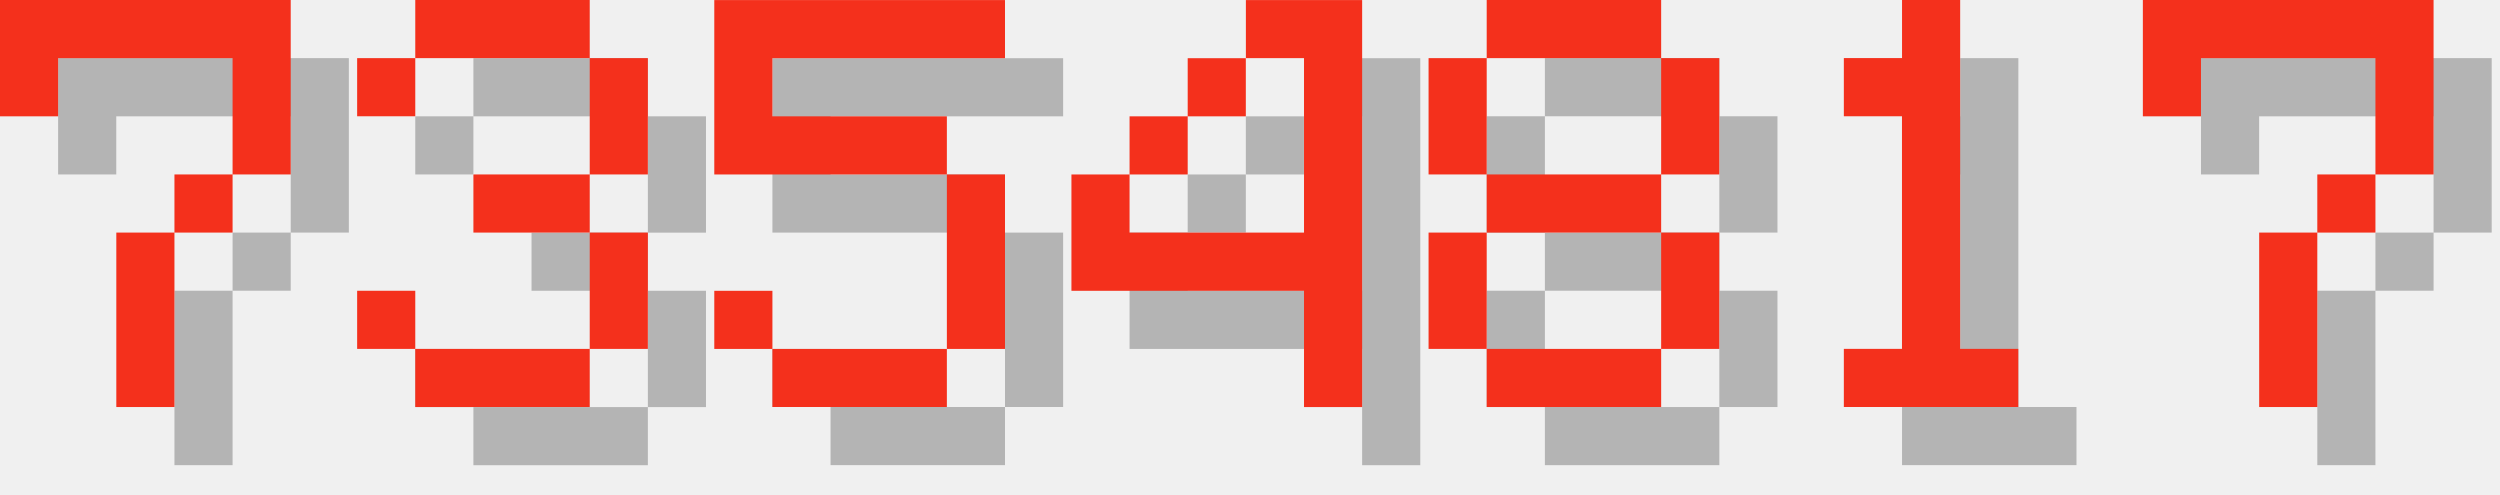
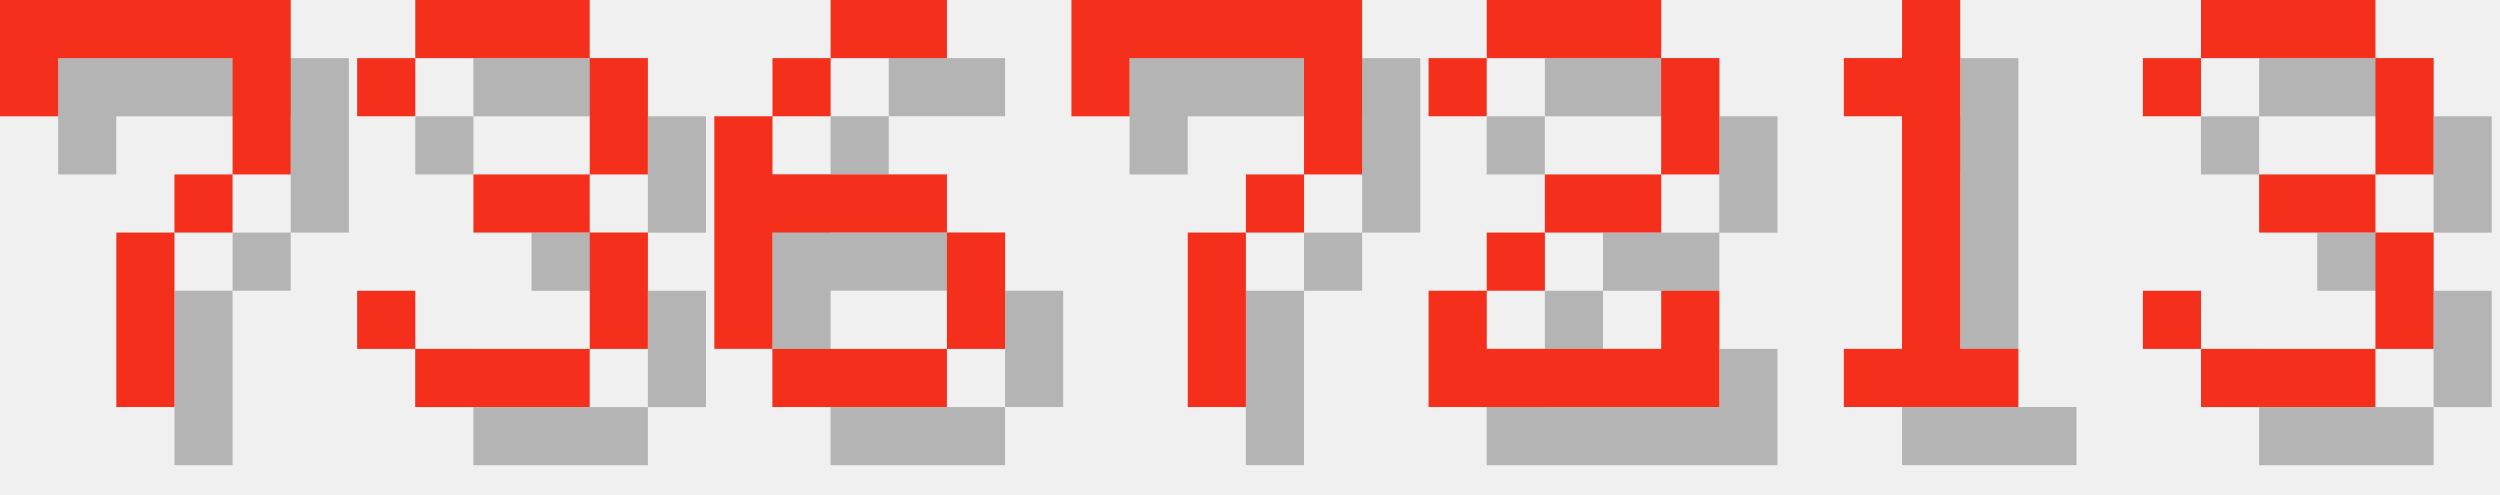
<svg xmlns="http://www.w3.org/2000/svg" version="1.1" width="182.0" height="36">
  <style>
        .text-foreground {
            fill: #F4301C;
        }
        .text-shadow {
            fill: #000000;
            fill-opacity: 0.25;
        }
    </style>
  <g class="digit" id="digit_7" transform="translate(0.0, 0), scale(4)">
    <path id="digit_7_shadow" class="text-shadow" d="m1.058 1.058 2e-6 2.117h1.058v-1.058h3.175v1.058l2e-7 1.058h-1.058v1.058h-1.058l4e-7 3.175 1.058 1e-7v-3.175h1.058v-1.058h1.058l5e-7 -1.058v-2.117z" fill-opacity=".5" style="paint-order:stroke fill markers" />
    <path id="digit_7_fg" class="text-foreground" d="m0 0 2e-6 2.117h1.058v-1.058h3.175v1.058l2e-7 1.058h-1.058v1.058h-1.058l4e-7 3.175 1.058 1e-7v-3.175h1.058v-1.058h1.058l5e-7 -1.058v-2.117z" fill="#fff" style="paint-order:stroke fill markers" />
  </g>
  <g class="digit" id="digit_3" transform="translate(26.0, 0), scale(4)">
    <path id="digit_3_shadow" class="text-shadow" d="m1.058 2.117v1.058h1.058v-1.058h3.175v2.117h-2.117v1.058h2.117v2.117h-3.175v-1.058h-1.058v1.058h1.058v1.058h3.175v-1.058h1.058v-2.117h-1.058v-1.058h1.058v-2.117h-1.058v-1.058h-3.175v1.058h-1.058z" fill-opacity=".5" style="paint-order:stroke fill markers" />
    <path id="digit_3_fg" class="text-foreground" d="m0 1.058v1.058h1.058v-1.058h3.175v2.117h-2.117v1.058h2.117v2.117h-3.175v-1.058h-1.058v1.058h1.058v1.058h3.175v-1.058h1.058v-2.117h-1.058v-1.058h1.058v-2.117h-1.058v-1.058h-3.175v1.058h-1.058z" fill="#fff" style="paint-order:stroke fill markers" />
  </g>
-   <g class="digit" id="digit_5" transform="translate(52.0, 0), scale(4)">
-     <path id="digit_5_shadow" class="text-shadow" d="m1.058 1.058v3.175h4.233v3.175h-3.175v-1.058h-1.058v1.058h1.058v1.058h3.175v-1.058h1.058v-3.175h-1.058v-1.058h-3.175v-1.058h4.233v-1.058h-5.292z" fill-opacity=".5" style="paint-order:stroke fill markers" />
-     <path id="digit_5_fg" class="text-foreground" d="m0 0v3.175h4.233v3.175h-3.175v-1.058h-1.058v1.058h1.058v1.058h3.175v-1.058h1.058v-3.175h-1.058v-1.058h-3.175v-1.058h4.233v-1.058h-5.292z" fill="#fff" style="paint-order:stroke fill markers" />
+   <g class="digit" id="digit_6" transform="translate(52.0, 0), scale(4)">
+     <path id="digit_6_shadow" class="text-shadow" d="m3.175 1.058v1.058h2.117v-1.058h-2.117zm0 1.058h-1.058v1.058h1.058v-1.058zm-1.058 1.058h-1.058v4.233h1.058v-2.117h3.175v-1.058h-3.175v-1.058zm3.175 2.117v2.117h1.058v-2.117h-1.058zm0 2.117h-3.175v1.058h3.175v-1.058z" fill-opacity=".5" style="paint-order:stroke fill markers" />
+     <path id="digit_6_fg" class="text-foreground" d="m2.117 0v1.058h2.117v-1.058h-2.117zm0 1.058h-1.058v1.058h1.058v-1.058zm-1.058 1.058h-1.058v4.233h1.058v-2.117h3.175v-1.058h-3.175v-1.058zm3.175 2.117v2.117h1.058v-2.117h-1.058zm0 2.117h-3.175v1.058h3.175v-1.058z" fill="#fff" style="paint-order:stroke fill markers" />
  </g>
-   <g class="digit" id="digit_4" transform="translate(78.0, 0), scale(4)">
-     <path id="digit_4_shadow" class="text-shadow" d="m4.233 1.058v1.058h1.058v3.175h-3.175v-1.058h-1.058v2.117h4.233v2.117h1.058v-7.408h-2.117zm-2.117 3.175h1.058v-1.058h-1.058v1.058zm1.058-1.058h1.058v-1.058h-1.058v1.058z" fill-opacity=".5" style="paint-order:stroke fill markers" />
-     <path id="digit_4_fg" class="text-foreground" d="m3.175 0v1.058h1.058v3.175h-3.175v-1.058h-1.058v2.117h4.233v2.117h1.058v-7.408h-2.117zm-2.117 3.175h1.058v-1.058h-1.058v1.058zm1.058-1.058h1.058v-1.058h-1.058v1.058z" fill="#fff" style="paint-order:stroke fill markers" />
+   <g class="digit" id="digit_7" transform="translate(78.0, 0), scale(4)">
+     <path id="digit_7_shadow" class="text-shadow" d="m1.058 1.058 2e-6 2.117h1.058v-1.058h3.175v1.058l2e-7 1.058h-1.058v1.058h-1.058l4e-7 3.175 1.058 1e-7v-3.175h1.058v-1.058h1.058l5e-7 -1.058v-2.117z" fill-opacity=".5" style="paint-order:stroke fill markers" />
+     <path id="digit_7_fg" class="text-foreground" d="m0 0 2e-6 2.117h1.058v-1.058h3.175v1.058l2e-7 1.058h-1.058v1.058h-1.058l4e-7 3.175 1.058 1e-7v-3.175h1.058v-1.058h1.058l5e-7 -1.058v-2.117z" fill="#fff" style="paint-order:stroke fill markers" />
  </g>
-   <g class="digit" id="digit_8" transform="translate(104.0, 0), scale(4)">
-     <path id="digit_8_shadow" class="text-shadow" d="m2.117 1.058v1.058h3.175v-1.058h-3.175zm3.175 1.058v2.117h1.058v-2.117h-1.058zm0 2.117h-3.175v1.058h3.175v-1.058zm0 1.058v2.117h1.058v-2.117h-1.058zm0 2.117h-3.175v1.058h3.175v-1.058zm-3.175 0v-2.117h-1.058v2.117h1.058zm0-3.175v-2.117h-1.058v2.117h1.058z" fill-opacity=".5" style="paint-order:stroke fill markers" />
-     <path id="digit_8_fg" class="text-foreground" d="m1.058 0v1.058h3.175v-1.058h-3.175zm3.175 1.058v2.117h1.058v-2.117h-1.058zm0 2.117h-3.175v1.058h3.175v-1.058zm0 1.058v2.117h1.058v-2.117h-1.058zm0 2.117h-3.175v1.058h3.175v-1.058zm-3.175 0v-2.117h-1.058v2.117h1.058zm0-3.175v-2.117h-1.058v2.117h1.058z" fill="#fff" style="paint-order:stroke fill markers" />
+   <g class="digit" id="digit_2" transform="translate(104.0, 0), scale(4)">
+     <path id="digit_2_shadow" class="text-shadow" d="m1.058 2.117v1.058h1.058v-1.058h3.175v2.117h-2.117v1.058h-1.058v1.058h-1.058v2.117h5.292v-2.117h-1.058v1.058h-3.175v-1.058h1.058v-1.058h2.117v-1.058h1.058v-2.117h-1.058v-1.058h-3.175v1.058h-1.058z" fill-opacity=".5" style="paint-order:stroke fill markers" />
+     <path id="digit_2_fg" class="text-foreground" d="m0 1.058v1.058h1.058v-1.058h3.175v2.117h-2.117v1.058h-1.058v1.058h-1.058v2.117h5.292v-2.117h-1.058v1.058h-3.175v-1.058h1.058v-1.058h2.117v-1.058h1.058v-2.117h-1.058v-1.058h-3.175v1.058h-1.058z" fill="#fff" style="paint-order:stroke fill markers" />
  </g>
  <g class="digit" id="digit_1" transform="translate(130.0, 0), scale(4)">
    <path id="digit_1_shadow" class="text-shadow" d="m2.117 2.117v1.058h1.058v4.233h-1.058v1.058h3.175v-1.058h-1.058v-6.35h-1.058v1.058h-1.058z" fill-opacity=".5" style="paint-order:stroke fill markers" />
    <path id="digit_1_fg" class="text-foreground" d="m1.058 1.058v1.058h1.058v4.233h-1.058v1.058h3.175v-1.058h-1.058v-6.35h-1.058v1.058h-1.058z" fill="#fff" style="paint-order:stroke fill markers" />
  </g>
-   <g class="digit" id="digit_7" transform="translate(156.0, 0), scale(4)">
-     <path id="digit_7_shadow" class="text-shadow" d="m1.058 1.058 2e-6 2.117h1.058v-1.058h3.175v1.058l2e-7 1.058h-1.058v1.058h-1.058l4e-7 3.175 1.058 1e-7v-3.175h1.058v-1.058h1.058l5e-7 -1.058v-2.117z" fill-opacity=".5" style="paint-order:stroke fill markers" />
-     <path id="digit_7_fg" class="text-foreground" d="m0 0 2e-6 2.117h1.058v-1.058h3.175v1.058l2e-7 1.058h-1.058v1.058h-1.058l4e-7 3.175 1.058 1e-7v-3.175h1.058v-1.058h1.058l5e-7 -1.058v-2.117z" fill="#fff" style="paint-order:stroke fill markers" />
+   <g class="digit" id="digit_3" transform="translate(156.0, 0), scale(4)">
+     <path id="digit_3_shadow" class="text-shadow" d="m1.058 2.117v1.058h1.058v-1.058h3.175v2.117h-2.117v1.058h2.117v2.117h-3.175v-1.058h-1.058v1.058h1.058v1.058h3.175v-1.058h1.058v-2.117h-1.058v-1.058h1.058v-2.117h-1.058v-1.058h-3.175v1.058h-1.058z" fill-opacity=".5" style="paint-order:stroke fill markers" />
+     <path id="digit_3_fg" class="text-foreground" d="m0 1.058v1.058h1.058v-1.058h3.175v2.117h-2.117v1.058h2.117v2.117h-3.175v-1.058h-1.058v1.058h1.058v1.058h3.175v-1.058h1.058v-2.117h-1.058v-1.058h1.058v-2.117h-1.058v-1.058h-3.175v1.058h-1.058z" fill="#fff" style="paint-order:stroke fill markers" />
  </g>
</svg>
